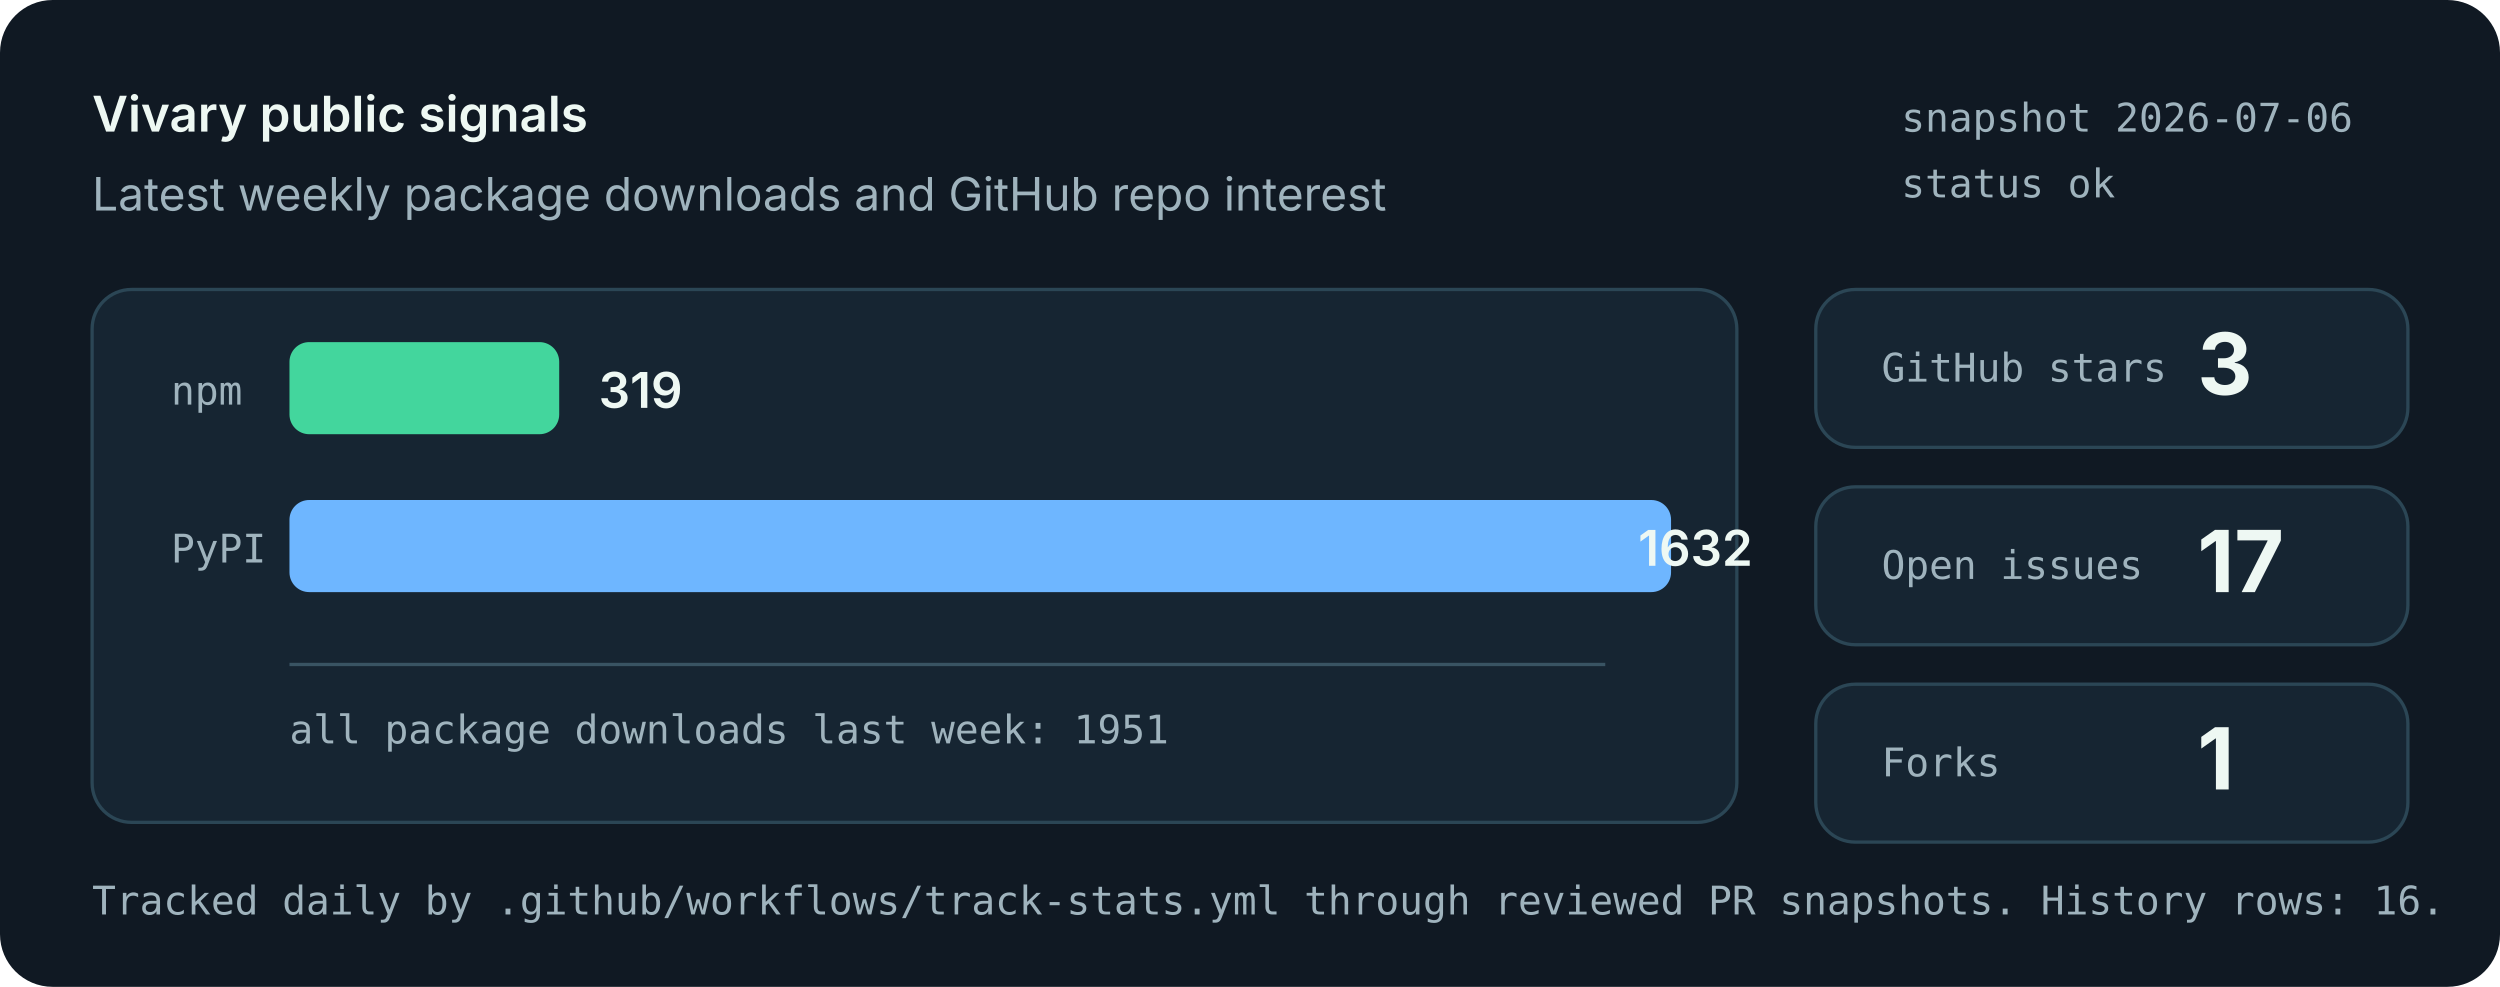
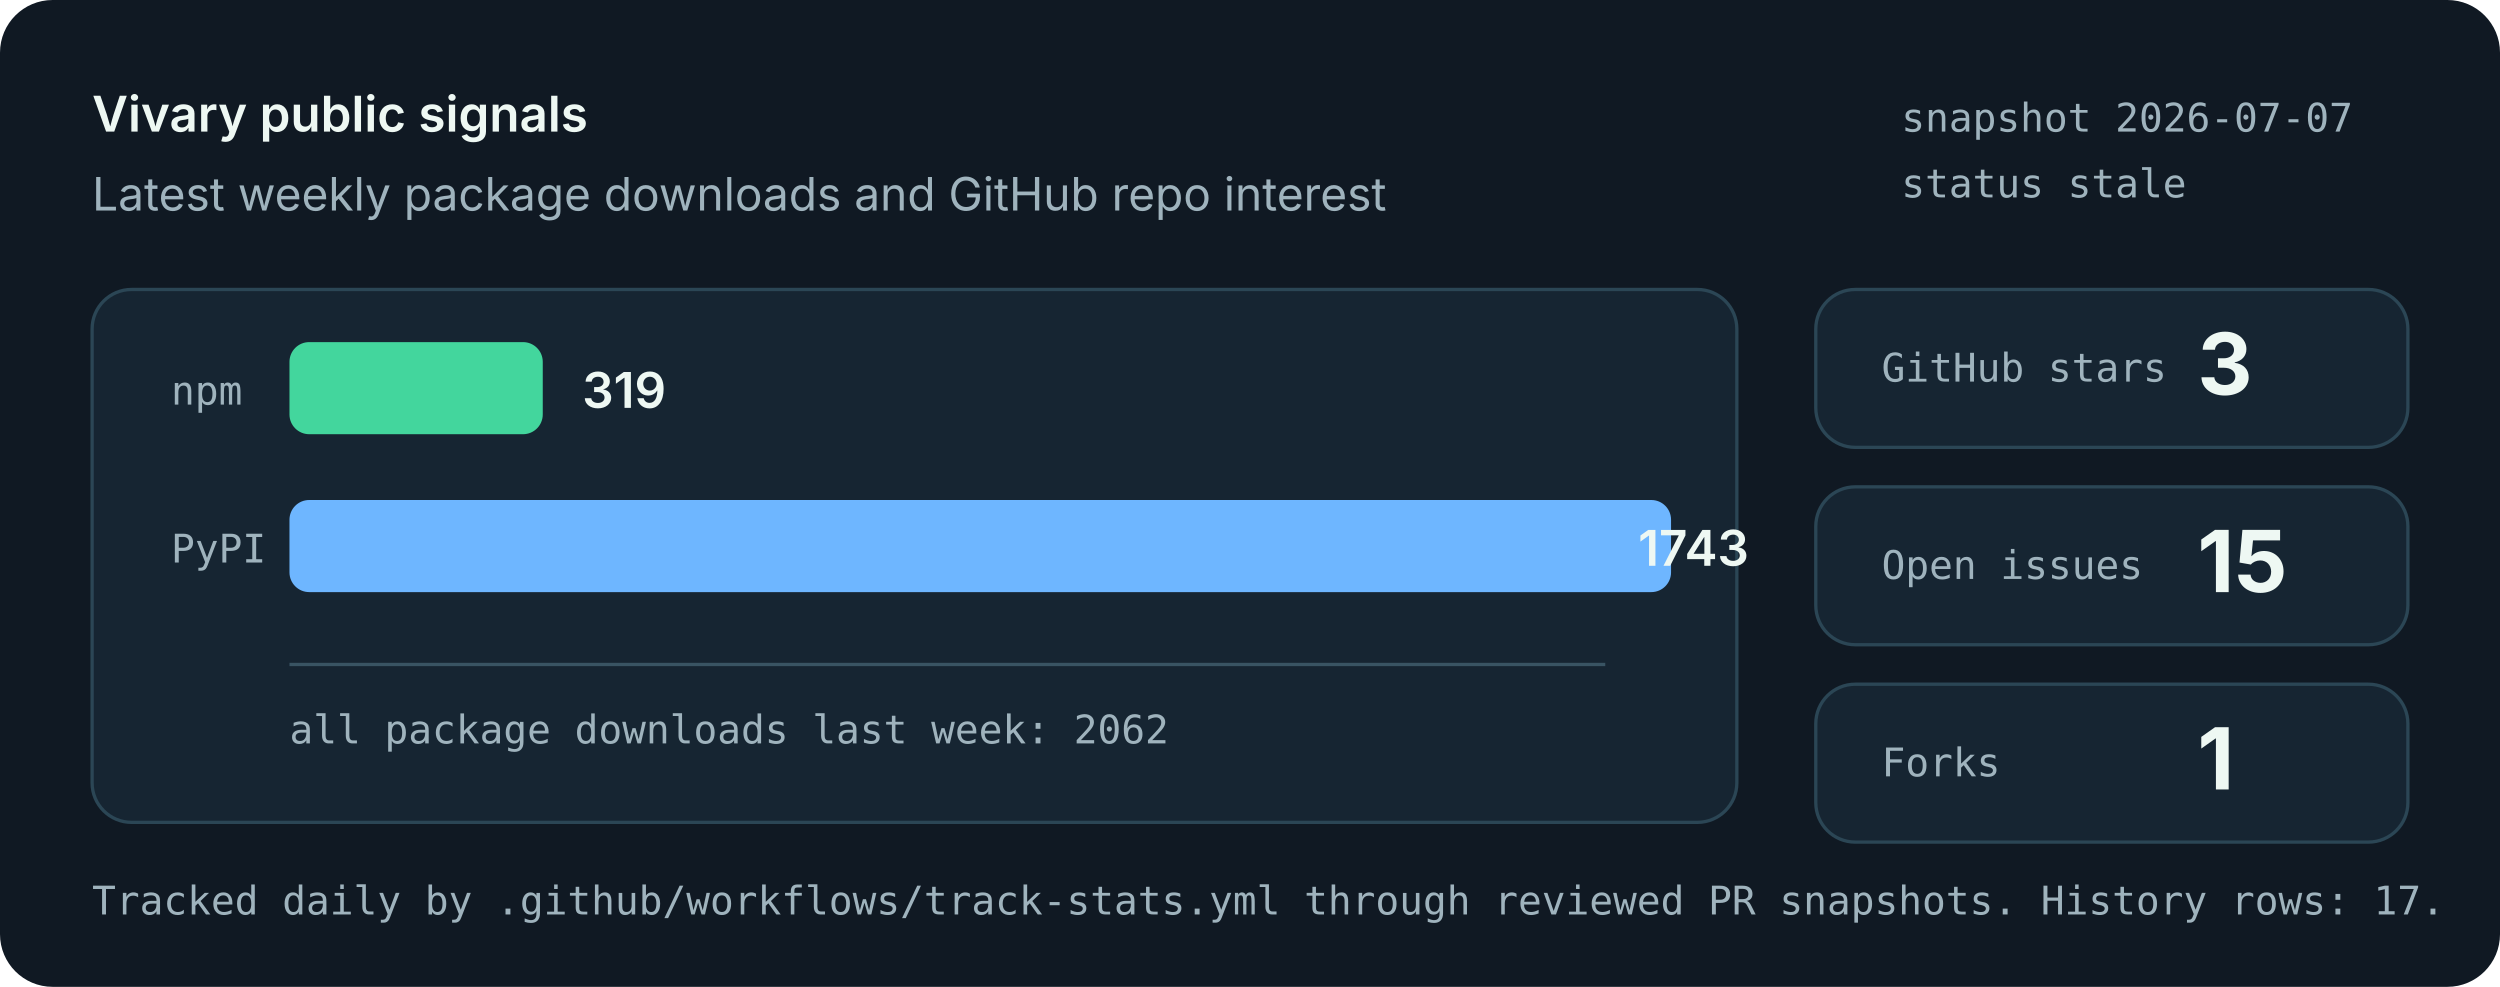
<svg xmlns="http://www.w3.org/2000/svg" role="img" aria-labelledby="title desc" viewBox="0 0 760 300">
  <style>
    .bg { fill: #101923; }
    .panel { fill: #162532; stroke: #2b4655; stroke-width: 1; }
    .muted { fill: #9fb3bd; font: 14px system-ui, -apple-system, Segoe UI, sans-serif; }
    .small { fill: #9fb3bd; font: 12px ui-monospace, SFMono-Regular, Menlo, monospace; }
    .label { fill: #eef8f3; font: 600 15px system-ui, -apple-system, Segoe UI, sans-serif; }
    .value { fill: #eef8f3; font: 700 26px system-ui, -apple-system, Segoe UI, sans-serif; }
    .bar-npm { fill: #43d69d; }
    .bar-pypi { fill: #6eb6ff; }
    .axis { stroke: #395463; stroke-width: 1; }
  </style>
  <rect class="bg" width="760" height="300" rx="16" />
  <text x="28" y="40" class="label">Vivary public signals</text>
  <text x="28" y="64" class="muted">Latest weekly package downloads and GitHub repo interest</text>
-   <text x="578" y="40" class="small">snapshot 2026-07-06</text>
-   <text x="578" y="60" class="small">status ok</text>
+   <text x="578" y="40" class="small">snapshot 2026-07-07</text>
+   <text x="578" y="60" class="small">status stale</text>
  <rect class="panel" x="28" y="88" width="500" height="162" rx="12" />
  <line class="axis" x1="88" y1="202" x2="488" y2="202" />
  <text x="52" y="123" class="small">npm</text>
-   <rect class="bar-npm" x="88" y="104" width="82" height="28" rx="6" />
-   <text x="182" y="124" class="label">319</text>
+   <rect class="bar-npm" x="88" y="104" width="77" height="28" rx="6" />
+   <text x="177" y="124" class="label">319</text>
  <text x="52" y="171" class="small">PyPI</text>
  <rect class="bar-pypi" x="88" y="152" width="420" height="28" rx="6" />
-   <text x="498" y="172" class="label">1632</text>
-   <text x="88" y="226" class="small">all package downloads last week: 1951</text>
+   <text x="498" y="172" class="label">1743</text>
+   <text x="88" y="226" class="small">all package downloads last week: 2062</text>
  <rect class="panel" x="552" y="88" width="180" height="48" rx="12" />
  <text x="572" y="116" class="small">GitHub stars</text>
  <text x="668" y="120" class="value">3</text>
  <rect class="panel" x="552" y="148" width="180" height="48" rx="12" />
  <text x="572" y="176" class="small">Open issues</text>
-   <text x="668" y="180" class="value">17</text>
+   <text x="668" y="180" class="value">15</text>
  <rect class="panel" x="552" y="208" width="180" height="48" rx="12" />
  <text x="572" y="236" class="small">Forks</text>
  <text x="668" y="240" class="value">1</text>
-   <text x="28" y="278" class="small">Tracked daily by .github/workflows/track-stats.yml through reviewed PR snapshots. History rows: 16.</text>
+   <text x="28" y="278" class="small">Tracked daily by .github/workflows/track-stats.yml through reviewed PR snapshots. History rows: 17.</text>
</svg>
